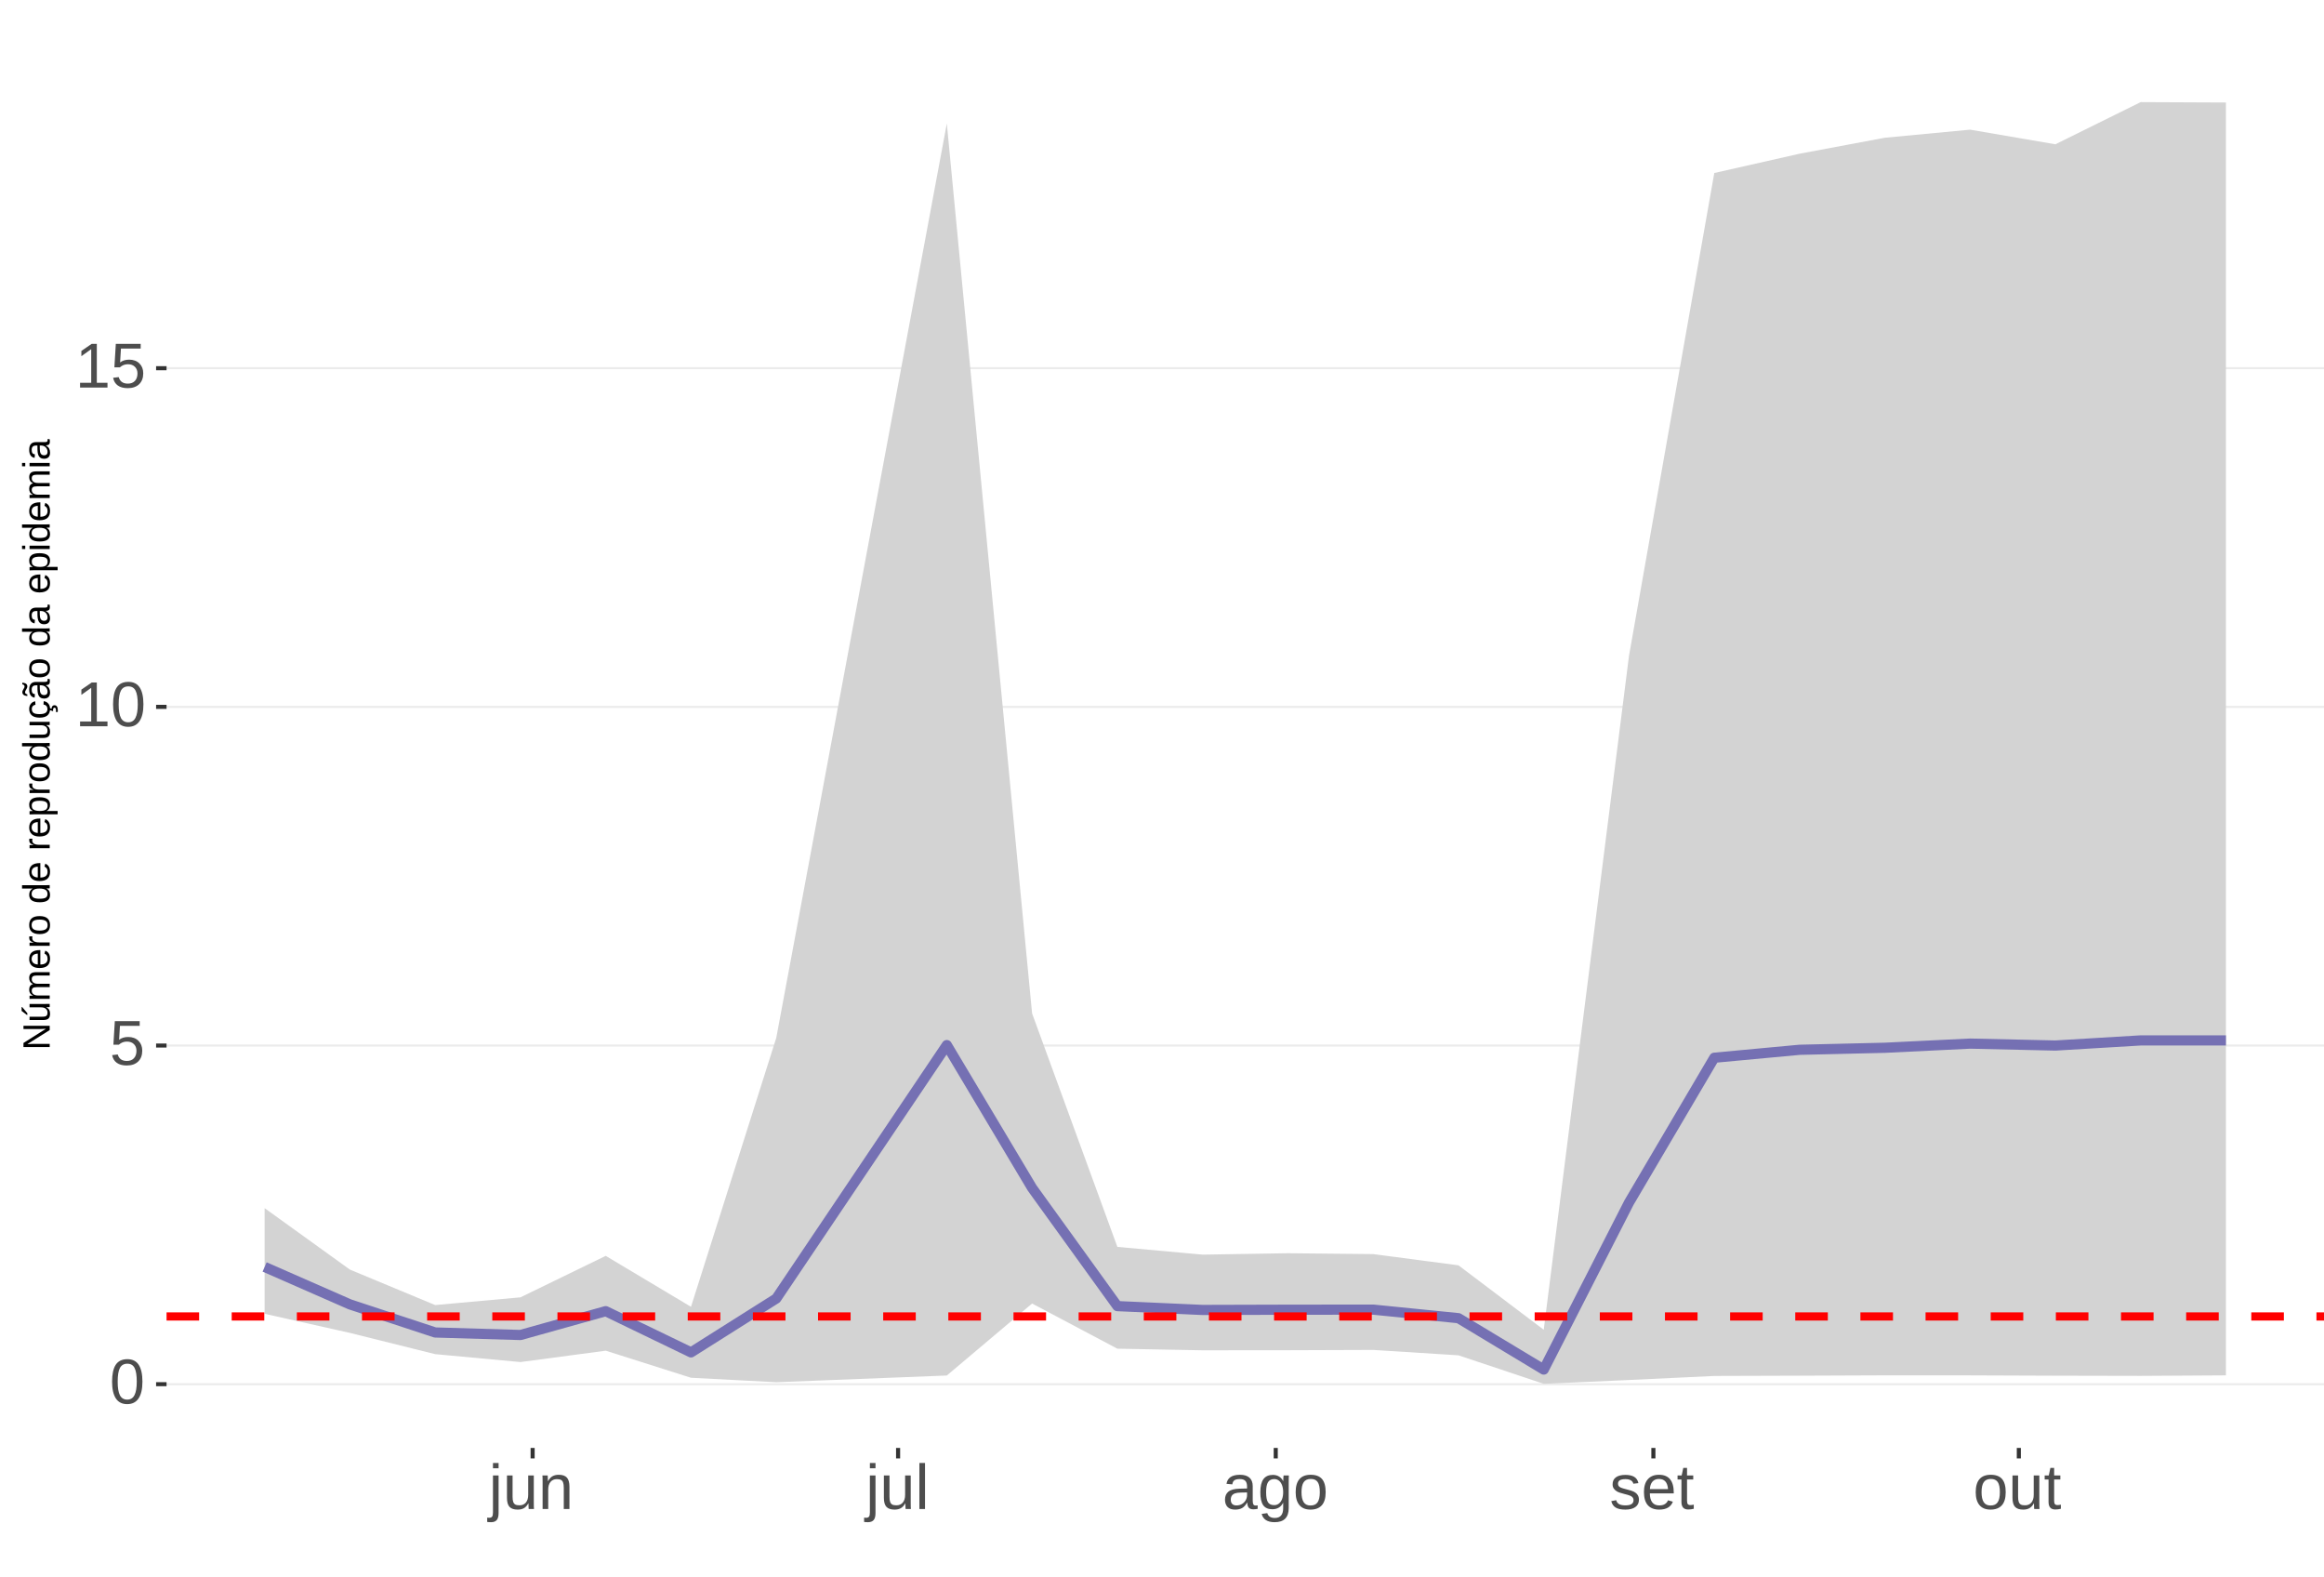
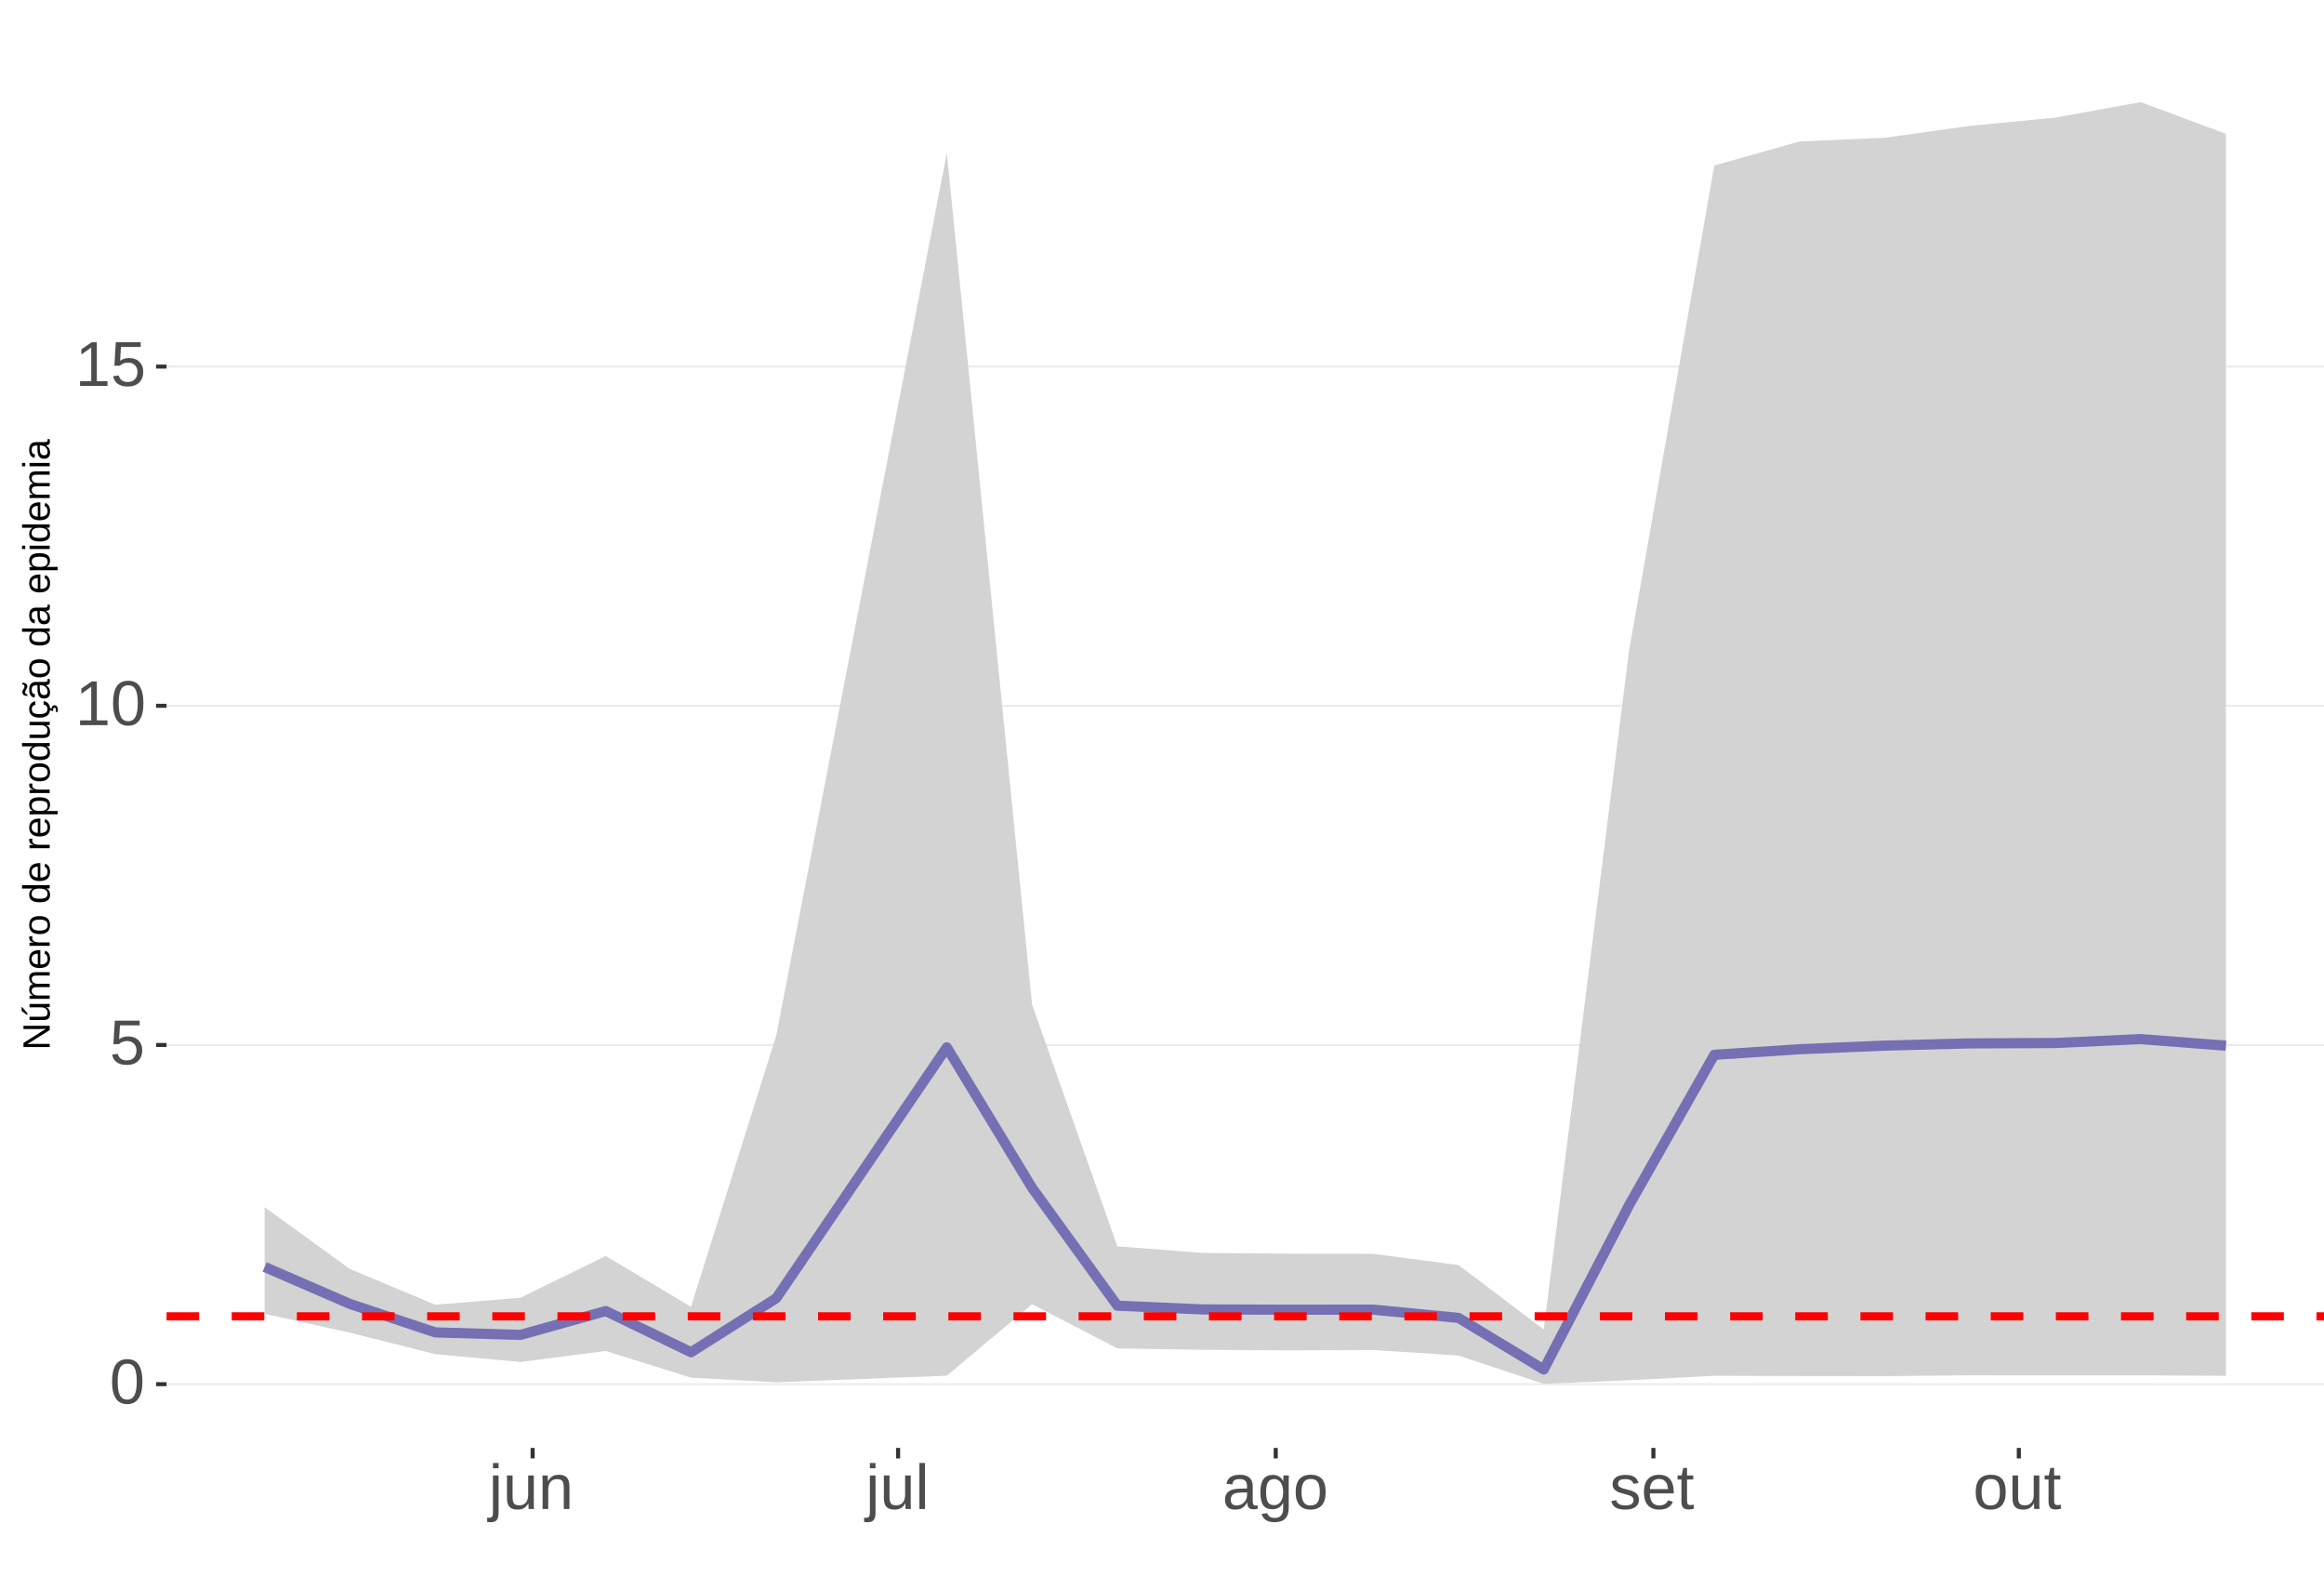
<svg xmlns="http://www.w3.org/2000/svg" xmlns:xlink="http://www.w3.org/1999/xlink" width="609pt" height="413pt" viewBox="0 0 609 413" version="1.1">
  <defs>
    <g>
      <symbol overflow="visible" id="glyph0-0">
        <path style="stroke:none;" d="M 1.672 -11.453 L 10.812 -11.453 L 10.812 0 L 1.672 0 Z M 2.281 -10.844 L 2.281 -0.625 L 10.203 -0.625 L 10.203 -10.844 Z M 2.281 -10.844 " />
      </symbol>
      <symbol overflow="visible" id="glyph0-1">
        <path style="stroke:none;" d="M 8.609 -5.734 C 8.609 -3.816 8.27 -2.352 7.594 -1.344 C 6.926 -0.344 5.93 0.156 4.609 0.156 C 3.297 0.156 2.305 -0.344 1.641 -1.344 C 0.984 -2.344 0.656 -3.805 0.656 -5.734 C 0.656 -7.703 0.973 -9.176 1.609 -10.156 C 2.254 -11.133 3.27 -11.625 4.656 -11.625 C 6.008 -11.625 7.004 -11.129 7.641 -10.141 C 8.285 -9.148 8.609 -7.68 8.609 -5.734 Z M 7.125 -5.734 C 7.125 -7.391 6.93 -8.586 6.547 -9.328 C 6.172 -10.066 5.539 -10.438 4.656 -10.438 C 3.758 -10.438 3.113 -10.07 2.719 -9.344 C 2.32 -8.613 2.125 -7.41 2.125 -5.734 C 2.125 -4.109 2.32 -2.914 2.719 -2.156 C 3.125 -1.406 3.758 -1.031 4.625 -1.031 C 5.488 -1.031 6.117 -1.414 6.516 -2.188 C 6.922 -2.957 7.125 -4.141 7.125 -5.734 Z M 7.125 -5.734 " />
      </symbol>
      <symbol overflow="visible" id="glyph0-2">
        <path style="stroke:none;" d="M 8.562 -3.734 C 8.562 -2.523 8.203 -1.57 7.484 -0.875 C 6.766 -0.188 5.77 0.156 4.5 0.156 C 3.426 0.156 2.562 -0.07 1.906 -0.531 C 1.25 -1 0.836 -1.676 0.672 -2.562 L 2.141 -2.734 C 2.453 -1.598 3.25 -1.031 4.531 -1.031 C 5.312 -1.031 5.926 -1.266 6.375 -1.734 C 6.82 -2.211 7.047 -2.867 7.047 -3.703 C 7.047 -4.422 6.82 -5 6.375 -5.438 C 5.926 -5.883 5.32 -6.109 4.562 -6.109 C 4.164 -6.109 3.797 -6.047 3.453 -5.922 C 3.109 -5.797 2.77 -5.586 2.438 -5.297 L 1 -5.297 L 1.375 -11.453 L 7.891 -11.453 L 7.891 -10.219 L 2.719 -10.219 L 2.5 -6.578 C 3.133 -7.066 3.922 -7.312 4.859 -7.312 C 5.992 -7.312 6.895 -6.977 7.562 -6.312 C 8.227 -5.656 8.562 -4.797 8.562 -3.734 Z M 8.562 -3.734 " />
      </symbol>
      <symbol overflow="visible" id="glyph0-3">
        <path style="stroke:none;" d="M 1.266 0 L 1.266 -1.25 L 4.188 -1.25 L 4.188 -10.062 L 1.609 -8.219 L 1.609 -9.594 L 4.312 -11.453 L 5.656 -11.453 L 5.656 -1.25 L 8.453 -1.25 L 8.453 0 Z M 1.266 0 " />
      </symbol>
      <symbol overflow="visible" id="glyph0-4">
        <path style="stroke:none;" d="M 1.109 -10.672 L 1.109 -12.062 L 2.578 -12.062 L 2.578 -10.672 Z M 2.578 1.094 C 2.578 1.914 2.414 2.516 2.094 2.891 C 1.77 3.266 1.281 3.453 0.625 3.453 C 0.207 3.453 -0.133 3.43 -0.406 3.391 L -0.406 2.25 L 0.094 2.297 C 0.469 2.297 0.727 2.195 0.875 2 C 1.031 1.812 1.109 1.438 1.109 0.875 L 1.109 -8.797 L 2.578 -8.797 Z M 2.578 1.094 " />
      </symbol>
      <symbol overflow="visible" id="glyph0-5">
        <path style="stroke:none;" d="M 2.547 -8.797 L 2.547 -3.219 C 2.547 -2.633 2.602 -2.18 2.719 -1.859 C 2.832 -1.547 3.016 -1.316 3.266 -1.172 C 3.516 -1.035 3.883 -0.969 4.375 -0.969 C 5.07 -0.969 5.625 -1.207 6.031 -1.688 C 6.438 -2.176 6.641 -2.848 6.641 -3.703 L 6.641 -8.797 L 8.109 -8.797 L 8.109 -1.875 C 8.109 -0.852 8.125 -0.227 8.156 0 L 6.781 0 C 6.77 -0.031 6.758 -0.102 6.75 -0.219 C 6.75 -0.344 6.742 -0.477 6.734 -0.625 C 6.723 -0.781 6.711 -1.07 6.703 -1.5 L 6.688 -1.5 C 6.352 -0.895 5.961 -0.469 5.516 -0.219 C 5.078 0.031 4.531 0.156 3.875 0.156 C 2.906 0.156 2.195 -0.082 1.75 -0.562 C 1.301 -1.039 1.078 -1.832 1.078 -2.938 L 1.078 -8.797 Z M 2.547 -8.797 " />
      </symbol>
      <symbol overflow="visible" id="glyph0-6">
        <path style="stroke:none;" d="M 6.703 0 L 6.703 -5.578 C 6.703 -6.16 6.645 -6.609 6.531 -6.922 C 6.426 -7.242 6.25 -7.473 6 -7.609 C 5.75 -7.754 5.379 -7.828 4.891 -7.828 C 4.191 -7.828 3.641 -7.586 3.234 -7.109 C 2.828 -6.629 2.625 -5.957 2.625 -5.094 L 2.625 0 L 1.156 0 L 1.156 -6.922 C 1.156 -7.941 1.141 -8.566 1.109 -8.797 L 2.484 -8.797 C 2.492 -8.773 2.5 -8.703 2.5 -8.578 C 2.508 -8.461 2.516 -8.328 2.516 -8.172 C 2.523 -8.016 2.535 -7.723 2.547 -7.297 L 2.578 -7.297 C 2.91 -7.898 3.297 -8.328 3.734 -8.578 C 4.18 -8.836 4.734 -8.969 5.391 -8.969 C 6.359 -8.969 7.066 -8.723 7.516 -8.234 C 7.961 -7.754 8.188 -6.961 8.188 -5.859 L 8.188 0 Z M 6.703 0 " />
      </symbol>
      <symbol overflow="visible" id="glyph0-7">
        <path style="stroke:none;" d="M 1.125 0 L 1.125 -12.062 L 2.594 -12.062 L 2.594 0 Z M 1.125 0 " />
      </symbol>
      <symbol overflow="visible" id="glyph0-8">
        <path style="stroke:none;" d="M 3.359 0.156 C 2.484 0.156 1.82 -0.07 1.375 -0.531 C 0.926 -1 0.703 -1.641 0.703 -2.453 C 0.703 -3.367 1 -4.066 1.594 -4.547 C 2.195 -5.035 3.164 -5.297 4.5 -5.328 L 6.484 -5.375 L 6.484 -5.844 C 6.484 -6.562 6.332 -7.07 6.031 -7.375 C 5.727 -7.688 5.25 -7.844 4.594 -7.844 C 3.938 -7.844 3.457 -7.734 3.156 -7.516 C 2.863 -7.297 2.688 -6.941 2.625 -6.453 L 1.094 -6.594 C 1.344 -8.176 2.52 -8.969 4.625 -8.969 C 5.727 -8.969 6.562 -8.711 7.125 -8.203 C 7.688 -7.691 7.969 -6.957 7.969 -6 L 7.969 -2.219 C 7.969 -1.781 8.02 -1.453 8.125 -1.234 C 8.238 -1.016 8.457 -0.906 8.781 -0.906 C 8.926 -0.906 9.086 -0.922 9.266 -0.953 L 9.266 -0.047 C 8.891 0.035 8.516 0.078 8.141 0.078 C 7.586 0.078 7.188 -0.062 6.938 -0.344 C 6.695 -0.625 6.562 -1.07 6.531 -1.688 L 6.484 -1.688 C 6.109 -1.008 5.672 -0.531 5.172 -0.25 C 4.68 0.02 4.078 0.156 3.359 0.156 Z M 3.703 -0.938 C 4.234 -0.938 4.707 -1.055 5.125 -1.297 C 5.551 -1.547 5.883 -1.879 6.125 -2.297 C 6.363 -2.723 6.484 -3.164 6.484 -3.625 L 6.484 -4.344 L 4.875 -4.312 C 4.188 -4.301 3.664 -4.227 3.312 -4.094 C 2.957 -3.969 2.688 -3.77 2.5 -3.5 C 2.312 -3.227 2.219 -2.875 2.219 -2.438 C 2.219 -1.957 2.344 -1.586 2.594 -1.328 C 2.852 -1.066 3.223 -0.938 3.703 -0.938 Z M 3.703 -0.938 " />
      </symbol>
      <symbol overflow="visible" id="glyph0-9">
        <path style="stroke:none;" d="M 4.453 3.453 C 3.492 3.453 2.727 3.266 2.156 2.891 C 1.594 2.516 1.227 1.977 1.062 1.281 L 2.531 1.078 C 2.633 1.484 2.852 1.797 3.188 2.016 C 3.52 2.234 3.957 2.344 4.5 2.344 C 5.957 2.344 6.688 1.488 6.688 -0.219 L 6.688 -1.641 L 6.672 -1.641 C 6.391 -1.066 6.008 -0.641 5.531 -0.359 C 5.051 -0.078 4.488 0.062 3.844 0.062 C 2.758 0.062 1.961 -0.289 1.453 -1 C 0.953 -1.719 0.703 -2.848 0.703 -4.391 C 0.703 -5.941 0.973 -7.086 1.516 -7.828 C 2.055 -8.566 2.883 -8.938 4 -8.938 C 4.625 -8.938 5.164 -8.789 5.625 -8.5 C 6.082 -8.219 6.438 -7.816 6.688 -7.297 L 6.703 -7.297 C 6.703 -7.461 6.711 -7.742 6.734 -8.141 C 6.754 -8.547 6.773 -8.766 6.797 -8.797 L 8.188 -8.797 C 8.156 -8.504 8.141 -7.898 8.141 -6.984 L 8.141 -0.25 C 8.141 2.219 6.91 3.453 4.453 3.453 Z M 6.688 -4.406 C 6.688 -5.113 6.586 -5.727 6.391 -6.25 C 6.191 -6.77 5.914 -7.164 5.562 -7.438 C 5.207 -7.707 4.805 -7.844 4.359 -7.844 C 3.609 -7.844 3.062 -7.57 2.719 -7.031 C 2.383 -6.488 2.219 -5.613 2.219 -4.406 C 2.219 -3.195 2.375 -2.328 2.688 -1.797 C 3.008 -1.273 3.555 -1.016 4.328 -1.016 C 4.797 -1.016 5.207 -1.148 5.562 -1.422 C 5.914 -1.691 6.191 -2.078 6.391 -2.578 C 6.586 -3.086 6.688 -3.695 6.688 -4.406 Z M 6.688 -4.406 " />
      </symbol>
      <symbol overflow="visible" id="glyph0-10">
        <path style="stroke:none;" d="M 8.562 -4.406 C 8.562 -2.863 8.223 -1.719 7.547 -0.969 C 6.867 -0.219 5.883 0.156 4.594 0.156 C 3.312 0.156 2.344 -0.234 1.688 -1.016 C 1.031 -1.797 0.703 -2.926 0.703 -4.406 C 0.703 -7.445 2.016 -8.969 4.641 -8.969 C 5.984 -8.969 6.973 -8.598 7.609 -7.859 C 8.242 -7.117 8.562 -5.969 8.562 -4.406 Z M 7.031 -4.406 C 7.031 -5.625 6.848 -6.504 6.484 -7.047 C 6.117 -7.598 5.516 -7.875 4.672 -7.875 C 3.816 -7.875 3.195 -7.594 2.812 -7.031 C 2.426 -6.477 2.234 -5.602 2.234 -4.406 C 2.234 -3.25 2.422 -2.379 2.797 -1.797 C 3.172 -1.211 3.766 -0.922 4.578 -0.922 C 5.453 -0.922 6.078 -1.203 6.453 -1.766 C 6.836 -2.328 7.031 -3.207 7.031 -4.406 Z M 7.031 -4.406 " />
      </symbol>
      <symbol overflow="visible" id="glyph0-11">
        <path style="stroke:none;" d="M 7.719 -2.438 C 7.719 -1.602 7.406 -0.961 6.781 -0.516 C 6.156 -0.066 5.281 0.156 4.156 0.156 C 3.062 0.156 2.219 -0.02 1.625 -0.375 C 1.031 -0.738 0.645 -1.301 0.469 -2.062 L 1.75 -2.312 C 1.875 -1.844 2.129 -1.5 2.516 -1.281 C 2.91 -1.062 3.457 -0.953 4.156 -0.953 C 4.895 -0.953 5.438 -1.066 5.781 -1.297 C 6.125 -1.523 6.297 -1.863 6.297 -2.312 C 6.297 -2.664 6.176 -2.945 5.938 -3.156 C 5.707 -3.375 5.328 -3.555 4.797 -3.703 L 3.734 -3.984 C 2.898 -4.191 2.305 -4.398 1.953 -4.609 C 1.598 -4.816 1.316 -5.07 1.109 -5.375 C 0.91 -5.676 0.812 -6.039 0.812 -6.469 C 0.812 -7.27 1.098 -7.879 1.672 -8.297 C 2.242 -8.723 3.078 -8.938 4.172 -8.938 C 5.141 -8.938 5.91 -8.766 6.484 -8.422 C 7.055 -8.078 7.422 -7.531 7.578 -6.781 L 6.25 -6.625 C 6.164 -7.008 5.945 -7.305 5.594 -7.516 C 5.238 -7.723 4.766 -7.828 4.172 -7.828 C 3.516 -7.828 3.023 -7.727 2.703 -7.531 C 2.391 -7.332 2.234 -7.031 2.234 -6.625 C 2.234 -6.375 2.297 -6.164 2.422 -6 C 2.555 -5.844 2.75 -5.707 3 -5.594 C 3.258 -5.477 3.801 -5.316 4.625 -5.109 C 5.395 -4.922 5.953 -4.742 6.297 -4.578 C 6.641 -4.41 6.91 -4.223 7.109 -4.016 C 7.305 -3.816 7.457 -3.586 7.562 -3.328 C 7.664 -3.066 7.719 -2.77 7.719 -2.438 Z M 7.719 -2.438 " />
      </symbol>
      <symbol overflow="visible" id="glyph0-12">
        <path style="stroke:none;" d="M 2.25 -4.094 C 2.25 -3.082 2.457 -2.301 2.875 -1.75 C 3.289 -1.207 3.898 -0.938 4.703 -0.938 C 5.336 -0.938 5.844 -1.062 6.219 -1.312 C 6.602 -1.57 6.863 -1.895 7 -2.281 L 8.281 -1.922 C 7.758 -0.535 6.566 0.156 4.703 0.156 C 3.398 0.156 2.406 -0.227 1.719 -1 C 1.039 -1.77 0.703 -2.922 0.703 -4.453 C 0.703 -5.91 1.039 -7.023 1.719 -7.797 C 2.406 -8.578 3.379 -8.969 4.641 -8.969 C 7.223 -8.969 8.516 -7.406 8.516 -4.281 L 8.516 -4.094 Z M 7.016 -5.219 C 6.93 -6.145 6.691 -6.816 6.297 -7.234 C 5.91 -7.66 5.352 -7.875 4.625 -7.875 C 3.906 -7.875 3.336 -7.633 2.922 -7.156 C 2.516 -6.688 2.297 -6.039 2.266 -5.219 Z M 7.016 -5.219 " />
      </symbol>
      <symbol overflow="visible" id="glyph0-13">
        <path style="stroke:none;" d="M 4.5 -0.062 C 4.02 0.062 3.531 0.125 3.031 0.125 C 1.852 0.125 1.266 -0.535 1.266 -1.859 L 1.266 -7.734 L 0.25 -7.734 L 0.25 -8.797 L 1.328 -8.797 L 1.75 -10.766 L 2.734 -10.766 L 2.734 -8.797 L 4.359 -8.797 L 4.359 -7.734 L 2.734 -7.734 L 2.734 -2.172 C 2.734 -1.754 2.801 -1.457 2.938 -1.281 C 3.07 -1.113 3.312 -1.031 3.656 -1.031 C 3.852 -1.031 4.133 -1.066 4.5 -1.141 Z M 4.5 -0.062 " />
      </symbol>
      <symbol overflow="visible" id="glyph1-0">
        <path style="stroke:none;" d="M -6.875 -1 L -6.875 -6.5 L 0 -6.5 L 0 -1 Z M -6.516 -1.375 L -0.375 -1.375 L -0.375 -6.125 L -6.516 -6.125 Z M -6.516 -1.375 " />
      </symbol>
      <symbol overflow="visible" id="glyph1-1">
        <path style="stroke:none;" d="M 0 -5.281 L -5.859 -1.609 L -5.391 -1.625 L -4.578 -1.656 L 0 -1.656 L 0 -0.828 L -6.875 -0.828 L -6.875 -1.906 L -0.984 -5.625 C -1.617 -5.582 -2.082 -5.562 -2.375 -5.562 L -6.875 -5.562 L -6.875 -6.406 L 0 -6.406 Z M 0 -5.281 " />
      </symbol>
      <symbol overflow="visible" id="glyph1-2">
        <path style="stroke:none;" d="M -5.281 -1.562 L -1.938 -1.562 C -1.582 -1.562 -1.305 -1.594 -1.109 -1.656 C -0.922 -1.727 -0.785 -1.836 -0.703 -1.984 C -0.617 -2.141 -0.578 -2.363 -0.578 -2.656 C -0.578 -3.07 -0.723 -3.398 -1.016 -3.641 C -1.305 -3.891 -1.707 -4.016 -2.219 -4.016 L -5.281 -4.016 L -5.281 -4.906 L -1.125 -4.906 C -0.508 -4.906 -0.133 -4.91 0 -4.922 L 0 -4.094 C -0.02 -4.094 -0.062 -4.086 -0.125 -4.078 C -0.195 -4.078 -0.281 -4.07 -0.375 -4.062 C -0.469 -4.062 -0.645 -4.062 -0.906 -4.062 L -0.906 -4.047 C -0.539 -3.848 -0.281 -3.613 -0.125 -3.344 C 0.02 -3.082 0.094 -2.754 0.094 -2.359 C 0.094 -1.773 -0.047 -1.348 -0.328 -1.078 C -0.617 -0.816 -1.098 -0.688 -1.766 -0.688 L -5.281 -0.688 Z M -5.859 -2.031 L -5.969 -2.031 L -7.359 -3.078 L -7.359 -4.094 L -7.219 -4.094 L -5.859 -2.484 Z M -5.859 -2.031 " />
      </symbol>
      <symbol overflow="visible" id="glyph1-3">
        <path style="stroke:none;" d="M 0 -3.75 L -3.344 -3.75 C -3.852 -3.75 -4.207 -3.676 -4.406 -3.531 C -4.602 -3.395 -4.703 -3.145 -4.703 -2.781 C -4.703 -2.406 -4.555 -2.109 -4.266 -1.891 C -3.984 -1.672 -3.582 -1.562 -3.062 -1.562 L 0 -1.562 L 0 -0.688 L -4.156 -0.688 C -4.77 -0.688 -5.145 -0.68 -5.281 -0.672 L -5.281 -1.5 C -5.27 -1.5 -5.227 -1.5 -5.156 -1.5 C -5.082 -1.508 -5 -1.516 -4.906 -1.516 C -4.812 -1.523 -4.633 -1.531 -4.375 -1.531 L -4.375 -1.547 C -4.75 -1.734 -5.008 -1.945 -5.156 -2.188 C -5.301 -2.438 -5.375 -2.738 -5.375 -3.094 C -5.375 -3.488 -5.297 -3.801 -5.141 -4.031 C -4.984 -4.27 -4.727 -4.438 -4.375 -4.531 L -4.375 -4.547 C -4.727 -4.723 -4.984 -4.941 -5.141 -5.203 C -5.297 -5.461 -5.375 -5.773 -5.375 -6.141 C -5.375 -6.672 -5.227 -7.055 -4.938 -7.297 C -4.656 -7.547 -4.18 -7.672 -3.516 -7.672 L 0 -7.672 L 0 -6.797 L -3.344 -6.797 C -3.852 -6.797 -4.207 -6.723 -4.406 -6.578 C -4.602 -6.441 -4.703 -6.191 -4.703 -5.828 C -4.703 -5.453 -4.555 -5.156 -4.266 -4.938 C -3.984 -4.727 -3.582 -4.625 -3.062 -4.625 L 0 -4.625 Z M 0 -3.75 " />
      </symbol>
      <symbol overflow="visible" id="glyph1-4">
        <path style="stroke:none;" d="M -2.453 -1.344 C -1.848 -1.344 -1.379 -1.469 -1.047 -1.719 C -0.723 -1.969 -0.562 -2.336 -0.562 -2.828 C -0.562 -3.203 -0.633 -3.504 -0.781 -3.734 C -0.938 -3.961 -1.133 -4.117 -1.375 -4.203 L -1.156 -4.969 C -0.32 -4.656 0.094 -3.941 0.094 -2.828 C 0.094 -2.047 -0.133 -1.445 -0.594 -1.031 C -1.062 -0.625 -1.754 -0.422 -2.672 -0.422 C -3.547 -0.422 -4.211 -0.625 -4.672 -1.031 C -5.141 -1.445 -5.375 -2.031 -5.375 -2.781 C -5.375 -4.344 -4.441 -5.125 -2.578 -5.125 L -2.453 -5.125 Z M -3.125 -4.203 C -3.688 -4.16 -4.094 -4.02 -4.344 -3.781 C -4.602 -3.551 -4.734 -3.219 -4.734 -2.781 C -4.734 -2.352 -4.586 -2.016 -4.297 -1.766 C -4.016 -1.516 -3.625 -1.379 -3.125 -1.359 Z M -3.125 -4.203 " />
      </symbol>
      <symbol overflow="visible" id="glyph1-5">
        <path style="stroke:none;" d="M 0 -0.688 L -4.047 -0.688 C -4.422 -0.688 -4.832 -0.68 -5.281 -0.672 L -5.281 -1.5 C -4.688 -1.52 -4.328 -1.531 -4.203 -1.531 L -4.203 -1.547 C -4.66 -1.691 -4.969 -1.852 -5.125 -2.031 C -5.289 -2.219 -5.375 -2.477 -5.375 -2.812 C -5.375 -2.926 -5.359 -3.047 -5.328 -3.172 L -4.531 -3.172 C -4.562 -3.047 -4.578 -2.891 -4.578 -2.703 C -4.578 -2.336 -4.422 -2.055 -4.109 -1.859 C -3.797 -1.672 -3.344 -1.578 -2.75 -1.578 L 0 -1.578 Z M 0 -0.688 " />
      </symbol>
      <symbol overflow="visible" id="glyph1-6">
        <path style="stroke:none;" d="M -2.641 -5.141 C -1.723 -5.141 -1.035 -4.938 -0.578 -4.531 C -0.129 -4.125 0.094 -3.535 0.094 -2.766 C 0.094 -1.992 -0.141 -1.41 -0.609 -1.016 C -1.078 -0.617 -1.754 -0.422 -2.641 -0.422 C -4.461 -0.422 -5.375 -1.207 -5.375 -2.781 C -5.375 -3.594 -5.148 -4.188 -4.703 -4.562 C -4.266 -4.945 -3.578 -5.141 -2.641 -5.141 Z M -2.641 -4.219 C -3.367 -4.219 -3.898 -4.109 -4.234 -3.891 C -4.566 -3.672 -4.734 -3.305 -4.734 -2.797 C -4.734 -2.285 -4.562 -1.914 -4.219 -1.688 C -3.883 -1.457 -3.359 -1.344 -2.641 -1.344 C -1.953 -1.344 -1.43 -1.453 -1.078 -1.672 C -0.723 -1.898 -0.547 -2.258 -0.547 -2.75 C -0.547 -3.281 -0.711 -3.656 -1.047 -3.875 C -1.391 -4.102 -1.922 -4.219 -2.641 -4.219 Z M -2.641 -4.219 " />
      </symbol>
      <symbol overflow="visible" id="glyph1-7">
        <path style="stroke:none;" d="" />
      </symbol>
      <symbol overflow="visible" id="glyph1-8">
        <path style="stroke:none;" d="M -0.844 -4.016 C -0.508 -3.848 -0.27 -3.629 -0.125 -3.359 C 0.02 -3.086 0.094 -2.754 0.094 -2.359 C 0.094 -1.691 -0.129 -1.203 -0.578 -0.891 C -1.023 -0.578 -1.707 -0.422 -2.625 -0.422 C -4.457 -0.422 -5.375 -1.066 -5.375 -2.359 C -5.375 -2.766 -5.301 -3.098 -5.156 -3.359 C -5.008 -3.629 -4.781 -3.848 -4.469 -4.016 L -7.25 -4.016 L -7.25 -4.891 L -1.094 -4.891 C -0.539 -4.891 -0.176 -4.898 0 -4.922 L 0 -4.078 C -0.051 -4.066 -0.172 -4.055 -0.359 -4.047 C -0.547 -4.035 -0.707 -4.031 -0.844 -4.031 Z M -2.641 -1.344 C -1.898 -1.344 -1.367 -1.438 -1.047 -1.625 C -0.734 -1.82 -0.578 -2.145 -0.578 -2.594 C -0.578 -3.082 -0.75 -3.441 -1.094 -3.672 C -1.438 -3.898 -1.973 -4.016 -2.703 -4.016 C -3.398 -4.016 -3.91 -3.898 -4.234 -3.672 C -4.566 -3.441 -4.734 -3.082 -4.734 -2.594 C -4.734 -2.156 -4.566 -1.836 -4.234 -1.641 C -3.91 -1.441 -3.379 -1.344 -2.641 -1.344 Z M -2.641 -1.344 " />
      </symbol>
      <symbol overflow="visible" id="glyph1-9">
        <path style="stroke:none;" d="M -2.672 -5.141 C -0.828 -5.141 0.094 -4.492 0.094 -3.203 C 0.094 -2.391 -0.211 -1.844 -0.828 -1.562 L -0.828 -1.531 C -0.797 -1.539 -0.516 -1.547 0.016 -1.547 L 2.078 -1.547 L 2.078 -0.672 L -4.203 -0.672 C -4.742 -0.672 -5.102 -0.66 -5.281 -0.641 L -5.281 -1.5 C -5.27 -1.5 -5.223 -1.5 -5.141 -1.5 C -5.066 -1.508 -4.945 -1.52 -4.781 -1.531 C -4.613 -1.539 -4.5 -1.547 -4.438 -1.547 L -4.438 -1.562 C -4.758 -1.719 -4.992 -1.922 -5.141 -2.172 C -5.297 -2.43 -5.375 -2.773 -5.375 -3.203 C -5.375 -3.848 -5.156 -4.332 -4.719 -4.656 C -4.281 -4.977 -3.598 -5.141 -2.672 -5.141 Z M -2.641 -4.219 C -3.379 -4.219 -3.906 -4.117 -4.219 -3.922 C -4.539 -3.723 -4.703 -3.406 -4.703 -2.969 C -4.703 -2.625 -4.629 -2.352 -4.484 -2.156 C -4.336 -1.957 -4.109 -1.805 -3.797 -1.703 C -3.484 -1.598 -3.078 -1.547 -2.578 -1.547 C -1.879 -1.547 -1.363 -1.656 -1.031 -1.875 C -0.707 -2.102 -0.547 -2.469 -0.547 -2.969 C -0.547 -3.406 -0.707 -3.723 -1.031 -3.922 C -1.352 -4.117 -1.891 -4.219 -2.641 -4.219 Z M -2.641 -4.219 " />
      </symbol>
      <symbol overflow="visible" id="glyph1-10">
        <path style="stroke:none;" d="M -5.281 -1.531 L -1.938 -1.531 C -1.582 -1.531 -1.305 -1.562 -1.109 -1.625 C -0.922 -1.695 -0.785 -1.805 -0.703 -1.953 C -0.617 -2.109 -0.578 -2.332 -0.578 -2.625 C -0.578 -3.039 -0.723 -3.367 -1.016 -3.609 C -1.305 -3.859 -1.707 -3.984 -2.219 -3.984 L -5.281 -3.984 L -5.281 -4.875 L -1.125 -4.875 C -0.508 -4.875 -0.133 -4.879 0 -4.891 L 0 -4.062 C -0.02 -4.062 -0.062 -4.055 -0.125 -4.047 C -0.195 -4.047 -0.281 -4.039 -0.375 -4.031 C -0.469 -4.031 -0.645 -4.031 -0.906 -4.031 L -0.906 -4.016 C -0.539 -3.816 -0.281 -3.582 -0.125 -3.312 C 0.02 -3.051 0.094 -2.723 0.094 -2.328 C 0.094 -1.742 -0.047 -1.316 -0.328 -1.047 C -0.617 -0.785 -1.098 -0.656 -1.766 -0.656 L -5.281 -0.656 Z M -5.281 -1.531 " />
      </symbol>
      <symbol overflow="visible" id="glyph1-11">
        <path style="stroke:none;" d="M -2.672 -1.344 C -1.961 -1.344 -1.438 -1.453 -1.094 -1.672 C -0.758 -1.891 -0.594 -2.223 -0.594 -2.672 C -0.594 -2.984 -0.676 -3.242 -0.844 -3.453 C -1.02 -3.672 -1.281 -3.801 -1.625 -3.844 L -1.578 -4.734 C -1.066 -4.672 -0.66 -4.457 -0.359 -4.094 C -0.055 -3.727 0.094 -3.266 0.094 -2.703 C 0.094 -1.961 -0.133 -1.395 -0.594 -1 C -1.062 -0.613 -1.742 -0.422 -2.641 -0.422 C -3.535 -0.422 -4.211 -0.613 -4.672 -1 C -5.141 -1.395 -5.375 -1.957 -5.375 -2.688 C -5.375 -3.227 -5.234 -3.676 -4.953 -4.031 C -4.68 -4.395 -4.297 -4.617 -3.797 -4.703 L -3.734 -3.797 C -4.023 -3.754 -4.254 -3.641 -4.422 -3.453 C -4.598 -3.266 -4.688 -3.004 -4.688 -2.672 C -4.688 -2.203 -4.531 -1.863 -4.219 -1.656 C -3.914 -1.445 -3.398 -1.344 -2.672 -1.344 Z M 1.234 -3.672 C 1.828 -3.672 2.125 -3.223 2.125 -2.328 C 2.125 -2.148 2.113 -2.004 2.094 -1.891 L 1.625 -1.891 C 1.645 -2.055 1.656 -2.195 1.656 -2.312 C 1.656 -2.789 1.52 -3.031 1.25 -3.031 C 1 -3.031 0.875 -2.812 0.875 -2.375 C 0.875 -2.238 0.879 -2.148 0.891 -2.109 L 0 -2.422 L 0 -2.938 L 0.484 -2.75 C 0.492 -3.062 0.566 -3.289 0.703 -3.438 C 0.836 -3.594 1.016 -3.672 1.234 -3.672 Z M 1.234 -3.672 " />
      </symbol>
      <symbol overflow="visible" id="glyph1-12">
        <path style="stroke:none;" d="M 0.094 -2.016 C 0.094 -1.484 -0.047 -1.082 -0.328 -0.812 C -0.609 -0.551 -0.988 -0.422 -1.469 -0.422 C -2.02 -0.422 -2.441 -0.598 -2.734 -0.953 C -3.023 -1.316 -3.18 -1.898 -3.203 -2.703 L -3.219 -3.891 L -3.516 -3.891 C -3.941 -3.891 -4.25 -3.797 -4.438 -3.609 C -4.625 -3.43 -4.719 -3.148 -4.719 -2.766 C -4.719 -2.367 -4.648 -2.078 -4.516 -1.891 C -4.379 -1.711 -4.164 -1.609 -3.875 -1.578 L -3.953 -0.656 C -4.898 -0.812 -5.375 -1.52 -5.375 -2.781 C -5.375 -3.445 -5.223 -3.945 -4.922 -4.281 C -4.617 -4.613 -4.18 -4.781 -3.609 -4.781 L -1.328 -4.781 C -1.066 -4.781 -0.867 -4.812 -0.734 -4.875 C -0.609 -4.945 -0.547 -5.082 -0.547 -5.281 C -0.547 -5.363 -0.555 -5.457 -0.578 -5.562 L -0.031 -5.562 C 0.02 -5.344 0.047 -5.117 0.047 -4.891 C 0.047 -4.555 -0.035 -4.316 -0.203 -4.172 C -0.379 -4.023 -0.648 -3.941 -1.016 -3.922 L -1.016 -3.891 C -0.609 -3.672 -0.32 -3.41 -0.156 -3.109 C 0.008 -2.805 0.094 -2.441 0.094 -2.016 Z M -0.562 -2.219 C -0.562 -2.539 -0.633 -2.828 -0.781 -3.078 C -0.926 -3.328 -1.125 -3.523 -1.375 -3.672 C -1.633 -3.816 -1.898 -3.891 -2.172 -3.891 L -2.609 -3.891 L -2.594 -2.938 C -2.582 -2.52 -2.535 -2.203 -2.453 -1.984 C -2.379 -1.773 -2.258 -1.613 -2.094 -1.5 C -1.938 -1.383 -1.723 -1.328 -1.453 -1.328 C -1.172 -1.328 -0.953 -1.406 -0.797 -1.562 C -0.641 -1.719 -0.562 -1.938 -0.562 -2.219 Z M -5.859 -3.609 C -5.859 -3.473 -5.891 -3.332 -5.953 -3.188 C -6.016 -3.051 -6.082 -2.922 -6.156 -2.797 C -6.227 -2.672 -6.297 -2.551 -6.359 -2.438 C -6.422 -2.32 -6.453 -2.211 -6.453 -2.109 C -6.453 -1.93 -6.398 -1.797 -6.297 -1.703 C -6.191 -1.617 -6.047 -1.562 -5.859 -1.531 L -5.859 -1.094 C -6.191 -1.125 -6.441 -1.176 -6.609 -1.25 C -6.785 -1.332 -6.922 -1.441 -7.016 -1.578 C -7.117 -1.711 -7.172 -1.879 -7.172 -2.078 C -7.172 -2.223 -7.141 -2.363 -7.078 -2.5 C -7.023 -2.633 -6.957 -2.766 -6.875 -2.891 C -6.801 -3.023 -6.734 -3.145 -6.672 -3.25 C -6.617 -3.363 -6.594 -3.473 -6.594 -3.578 C -6.594 -3.898 -6.785 -4.086 -7.172 -4.141 L -7.172 -4.594 C -6.691 -4.539 -6.352 -4.43 -6.156 -4.266 C -5.957 -4.098 -5.859 -3.879 -5.859 -3.609 Z M -5.859 -3.609 " />
      </symbol>
      <symbol overflow="visible" id="glyph1-13">
        <path style="stroke:none;" d="M 0.094 -2.016 C 0.094 -1.484 -0.047 -1.082 -0.328 -0.812 C -0.609 -0.551 -0.988 -0.422 -1.469 -0.422 C -2.02 -0.422 -2.441 -0.598 -2.734 -0.953 C -3.023 -1.316 -3.18 -1.898 -3.203 -2.703 L -3.219 -3.891 L -3.516 -3.891 C -3.941 -3.891 -4.25 -3.797 -4.438 -3.609 C -4.625 -3.43 -4.719 -3.148 -4.719 -2.766 C -4.719 -2.367 -4.648 -2.078 -4.516 -1.891 C -4.379 -1.711 -4.164 -1.609 -3.875 -1.578 L -3.953 -0.656 C -4.898 -0.812 -5.375 -1.52 -5.375 -2.781 C -5.375 -3.445 -5.223 -3.945 -4.922 -4.281 C -4.617 -4.613 -4.18 -4.781 -3.609 -4.781 L -1.328 -4.781 C -1.066 -4.781 -0.867 -4.812 -0.734 -4.875 C -0.609 -4.945 -0.547 -5.082 -0.547 -5.281 C -0.547 -5.363 -0.555 -5.457 -0.578 -5.562 L -0.031 -5.562 C 0.02 -5.344 0.047 -5.117 0.047 -4.891 C 0.047 -4.555 -0.035 -4.316 -0.203 -4.172 C -0.379 -4.023 -0.648 -3.941 -1.016 -3.922 L -1.016 -3.891 C -0.609 -3.672 -0.32 -3.41 -0.156 -3.109 C 0.008 -2.805 0.094 -2.441 0.094 -2.016 Z M -0.562 -2.219 C -0.562 -2.539 -0.633 -2.828 -0.781 -3.078 C -0.926 -3.328 -1.125 -3.523 -1.375 -3.672 C -1.633 -3.816 -1.898 -3.891 -2.172 -3.891 L -2.609 -3.891 L -2.594 -2.938 C -2.582 -2.52 -2.535 -2.203 -2.453 -1.984 C -2.379 -1.773 -2.258 -1.613 -2.094 -1.5 C -1.938 -1.383 -1.723 -1.328 -1.453 -1.328 C -1.172 -1.328 -0.953 -1.406 -0.797 -1.562 C -0.641 -1.719 -0.562 -1.938 -0.562 -2.219 Z M -0.562 -2.219 " />
      </symbol>
      <symbol overflow="visible" id="glyph1-14">
        <path style="stroke:none;" d="M -6.406 -0.672 L -7.25 -0.672 L -7.25 -1.547 L -6.406 -1.547 Z M 0 -0.672 L -5.281 -0.672 L -5.281 -1.547 L 0 -1.547 Z M 0 -0.672 " />
      </symbol>
    </g>
    <clipPath id="clip1">
      <path d="M 43.645 9.961 L 609 9.961 L 609 379.328 L 43.645 379.328 Z M 43.645 9.961 " />
    </clipPath>
    <clipPath id="clip2">
      <path d="M 43.645 362 L 609 362 L 609 363 L 43.645 363 Z M 43.645 362 " />
    </clipPath>
    <clipPath id="clip3">
      <path d="M 43.645 273 L 609 273 L 609 275 L 43.645 275 Z M 43.645 273 " />
    </clipPath>
    <clipPath id="clip4">
      <path d="M 43.645 184 L 609 184 L 609 186 L 43.645 186 Z M 43.645 184 " />
    </clipPath>
    <clipPath id="clip5">
-       <path d="M 43.645 96 L 609 96 L 609 97 L 43.645 97 Z M 43.645 96 " />
+       <path d="M 43.645 95 L 609 95 L 609 97 L 43.645 97 Z M 43.645 95 " />
    </clipPath>
    <clipPath id="clip6">
      <path d="M 43.645 343 L 609 343 L 609 346 L 43.645 346 Z M 43.645 343 " />
    </clipPath>
  </defs>
  <g id="surface68">
    <rect x="0" y="0" width="609" height="413" style="fill:rgb(100%,100%,100%);fill-opacity:1;stroke:none;" />
    <rect x="0" y="0" width="609" height="413" style="fill:rgb(100%,100%,100%);fill-opacity:1;stroke:none;" />
    <path style="fill:none;stroke-width:1.067;stroke-linecap:round;stroke-linejoin:round;stroke:rgb(100%,100%,100%);stroke-opacity:1;stroke-miterlimit:10;" d="M 0 413 L 609 413 L 609 0 L 0 0 Z M 0 413 " />
    <g clip-path="url(#clip1)" clip-rule="nonzero">
      <path style=" stroke:none;fill-rule:nonzero;fill:rgb(100%,100%,100%);fill-opacity:1;" d="M 43.645 379.328 L 609 379.328 L 609 9.961 L 43.645 9.961 Z M 43.645 379.328 " />
    </g>
    <g clip-path="url(#clip2)" clip-rule="nonzero">
      <path style="fill:none;stroke-width:0.533;stroke-linecap:butt;stroke-linejoin:round;stroke:rgb(92.157%,92.157%,92.157%);stroke-opacity:1;stroke-miterlimit:10;" d="M 43.645 362.633 L 609 362.633 " />
    </g>
    <g clip-path="url(#clip3)" clip-rule="nonzero">
-       <path style="fill:none;stroke-width:0.533;stroke-linecap:butt;stroke-linejoin:round;stroke:rgb(92.157%,92.157%,92.157%);stroke-opacity:1;stroke-miterlimit:10;" d="M 43.645 273.91 L 609 273.91 " />
+       <path style="fill:none;stroke-width:0.533;stroke-linecap:butt;stroke-linejoin:round;stroke:rgb(92.157%,92.157%,92.157%);stroke-opacity:1;stroke-miterlimit:10;" d="M 43.645 273.766 L 609 273.766 " />
    </g>
    <g clip-path="url(#clip4)" clip-rule="nonzero">
-       <path style="fill:none;stroke-width:0.533;stroke-linecap:butt;stroke-linejoin:round;stroke:rgb(92.157%,92.157%,92.157%);stroke-opacity:1;stroke-miterlimit:10;" d="M 43.645 185.188 L 609 185.188 " />
+       <path style="fill:none;stroke-width:0.533;stroke-linecap:butt;stroke-linejoin:round;stroke:rgb(92.157%,92.157%,92.157%);stroke-opacity:1;stroke-miterlimit:10;" d="M 43.645 184.902 L 609 184.902 " />
    </g>
    <g clip-path="url(#clip5)" clip-rule="nonzero">
-       <path style="fill:none;stroke-width:0.533;stroke-linecap:butt;stroke-linejoin:round;stroke:rgb(92.157%,92.157%,92.157%);stroke-opacity:1;stroke-miterlimit:10;" d="M 43.645 96.461 L 609 96.461 " />
-     </g>
-     <path style=" stroke:none;fill-rule:nonzero;fill:rgb(82.745%,82.745%,82.745%);fill-opacity:1;" d="M 69.344 316.512 L 91.688 332.609 L 114.035 341.902 L 136.383 339.879 L 158.727 329.012 L 181.074 342.359 L 203.418 271.906 L 248.113 32.355 L 270.457 265.492 L 292.805 326.664 L 315.148 328.691 L 337.496 328.324 L 359.84 328.551 L 382.188 331.492 L 404.535 348.375 L 426.879 171.793 L 449.227 45.324 L 471.57 40.27 L 493.918 36.086 L 516.266 33.969 L 538.609 37.801 L 560.957 26.754 L 583.301 26.855 L 583.301 360.32 L 560.957 360.457 L 538.609 360.41 L 516.266 360.324 L 493.918 360.316 L 471.57 360.406 L 449.227 360.477 L 426.879 361.535 L 404.535 362.539 L 382.188 355.07 L 359.84 353.656 L 337.496 353.734 L 315.148 353.754 L 292.805 353.332 L 270.457 341.5 L 248.113 360.359 L 203.418 362.117 L 181.074 360.949 L 158.727 353.855 L 136.383 356.832 L 114.035 354.762 L 91.688 349.195 L 69.344 344.191 Z M 69.344 316.512 " />
-     <path style="fill:none;stroke-width:2.667;stroke-linecap:butt;stroke-linejoin:round;stroke:rgb(45.882%,43.922%,70.196%);stroke-opacity:1;stroke-miterlimit:10;" d="M 69.344 331.922 L 91.688 341.723 L 114.035 349.086 L 136.383 349.746 L 158.727 343.504 L 181.074 354.301 L 203.418 340.195 L 248.113 273.793 L 270.457 311.219 L 292.805 342.18 L 315.148 343.184 L 337.496 343.121 L 359.84 343.098 L 382.188 345.34 L 404.535 358.801 L 426.879 315.047 L 449.227 277.105 L 471.57 275.027 L 493.918 274.496 L 516.266 273.406 L 538.609 273.91 L 560.957 272.57 L 583.301 272.57 " />
+       <path style="fill:none;stroke-width:0.533;stroke-linecap:butt;stroke-linejoin:round;stroke:rgb(92.157%,92.157%,92.157%);stroke-opacity:1;stroke-miterlimit:10;" d="M 43.645 96.035 L 609 96.035 " />
+     </g>
+     <path style=" stroke:none;fill-rule:nonzero;fill:rgb(82.745%,82.745%,82.745%);fill-opacity:1;" d="M 69.344 316.258 L 91.688 332.445 L 114.035 341.812 L 136.383 339.992 L 158.727 329.039 L 181.074 342.363 L 203.418 271.262 L 248.113 40.074 L 270.457 263.168 L 292.805 326.52 L 315.148 328.238 L 337.496 328.434 L 359.84 328.488 L 382.188 331.418 L 404.535 348.297 L 426.879 170.551 L 449.227 43.363 L 471.57 37.059 L 493.918 36.094 L 516.266 32.961 L 538.609 30.805 L 560.957 26.754 L 583.301 35.055 L 583.301 360.438 L 560.957 360.309 L 538.609 360.32 L 516.266 360.305 L 493.918 360.512 L 471.57 360.488 L 449.227 360.426 L 426.879 361.594 L 404.535 362.539 L 382.188 355.137 L 359.84 353.672 L 337.496 353.766 L 315.148 353.621 L 292.805 353.262 L 270.457 341.684 L 248.113 360.402 L 203.418 362.137 L 181.074 360.918 L 158.727 353.93 L 136.383 356.816 L 114.035 354.758 L 91.688 349.137 L 69.344 344.195 Z M 69.344 316.258 " />
+     <path style="fill:none;stroke-width:2.667;stroke-linecap:butt;stroke-linejoin:round;stroke:rgb(45.882%,43.922%,70.196%);stroke-opacity:1;stroke-miterlimit:10;" d="M 69.344 331.918 L 91.688 341.602 L 114.035 349.062 L 136.383 349.723 L 158.727 343.465 L 181.074 354.262 L 203.418 340.113 L 248.113 274.387 L 270.457 311.199 L 292.805 342.062 L 315.148 343.051 L 337.496 343.121 L 359.84 343.102 L 382.188 345.266 L 404.535 358.781 L 426.879 315.773 L 449.227 276.344 L 471.57 274.883 L 493.918 273.93 L 516.266 273.352 L 538.609 273.25 L 560.957 272.227 L 583.301 273.953 " />
    <g clip-path="url(#clip6)" clip-rule="nonzero">
-       <path style="fill:none;stroke-width:2.134;stroke-linecap:butt;stroke-linejoin:round;stroke:rgb(100%,0%,0%);stroke-opacity:1;stroke-dasharray:8.536,8.536;stroke-miterlimit:10;" d="M 43.645 344.887 L 609 344.887 " />
+       <path style="fill:none;stroke-width:2.134;stroke-linecap:butt;stroke-linejoin:round;stroke:rgb(100%,0%,0%);stroke-opacity:1;stroke-dasharray:8.536,8.536;stroke-miterlimit:10;" d="M 43.645 344.859 L 609 344.859 " />
    </g>
    <g style="fill:rgb(30.196%,30.196%,30.196%);fill-opacity:1;">
      <use xlink:href="#glyph0-1" x="28.715" y="367.705" />
    </g>
    <g style="fill:rgb(30.196%,30.196%,30.196%);fill-opacity:1;">
-       <use xlink:href="#glyph0-2" x="28.715" y="278.982" />
-     </g>
-     <g style="fill:rgb(30.196%,30.196%,30.196%);fill-opacity:1;">
-       <use xlink:href="#glyph0-3" x="19.715" y="190.26" />
-       <use xlink:href="#glyph0-1" x="28.975" y="190.26" />
-     </g>
-     <g style="fill:rgb(30.196%,30.196%,30.196%);fill-opacity:1;">
-       <use xlink:href="#glyph0-3" x="19.715" y="101.533" />
-       <use xlink:href="#glyph0-2" x="28.975" y="101.533" />
+       <use xlink:href="#glyph0-2" x="28.715" y="278.838" />
+     </g>
+     <g style="fill:rgb(30.196%,30.196%,30.196%);fill-opacity:1;">
+       <use xlink:href="#glyph0-3" x="19.715" y="189.975" />
+       <use xlink:href="#glyph0-1" x="28.975" y="189.975" />
+     </g>
+     <g style="fill:rgb(30.196%,30.196%,30.196%);fill-opacity:1;">
+       <use xlink:href="#glyph0-3" x="19.715" y="101.107" />
+       <use xlink:href="#glyph0-2" x="28.975" y="101.107" />
    </g>
    <path style="fill:none;stroke-width:1.067;stroke-linecap:butt;stroke-linejoin:round;stroke:rgb(20%,20%,20%);stroke-opacity:1;stroke-miterlimit:10;" d="M 40.906 362.633 L 43.645 362.633 " />
-     <path style="fill:none;stroke-width:1.067;stroke-linecap:butt;stroke-linejoin:round;stroke:rgb(20%,20%,20%);stroke-opacity:1;stroke-miterlimit:10;" d="M 40.906 273.91 L 43.645 273.91 " />
-     <path style="fill:none;stroke-width:1.067;stroke-linecap:butt;stroke-linejoin:round;stroke:rgb(20%,20%,20%);stroke-opacity:1;stroke-miterlimit:10;" d="M 40.906 185.188 L 43.645 185.188 " />
-     <path style="fill:none;stroke-width:1.067;stroke-linecap:butt;stroke-linejoin:round;stroke:rgb(20%,20%,20%);stroke-opacity:1;stroke-miterlimit:10;" d="M 40.906 96.461 L 43.645 96.461 " />
+     <path style="fill:none;stroke-width:1.067;stroke-linecap:butt;stroke-linejoin:round;stroke:rgb(20%,20%,20%);stroke-opacity:1;stroke-miterlimit:10;" d="M 40.906 273.766 L 43.645 273.766 " />
+     <path style="fill:none;stroke-width:1.067;stroke-linecap:butt;stroke-linejoin:round;stroke:rgb(20%,20%,20%);stroke-opacity:1;stroke-miterlimit:10;" d="M 40.906 184.902 L 43.645 184.902 " />
+     <path style="fill:none;stroke-width:1.067;stroke-linecap:butt;stroke-linejoin:round;stroke:rgb(20%,20%,20%);stroke-opacity:1;stroke-miterlimit:10;" d="M 40.906 96.035 L 43.645 96.035 " />
    <path style="fill:none;stroke-width:1.067;stroke-linecap:butt;stroke-linejoin:round;stroke:rgb(20%,20%,20%);stroke-opacity:1;stroke-miterlimit:10;" d="M 139.574 382.07 L 139.574 379.328 " />
    <path style="fill:none;stroke-width:1.067;stroke-linecap:butt;stroke-linejoin:round;stroke:rgb(20%,20%,20%);stroke-opacity:1;stroke-miterlimit:10;" d="M 235.344 382.07 L 235.344 379.328 " />
    <path style="fill:none;stroke-width:1.067;stroke-linecap:butt;stroke-linejoin:round;stroke:rgb(20%,20%,20%);stroke-opacity:1;stroke-miterlimit:10;" d="M 334.305 382.07 L 334.305 379.328 " />
    <path style="fill:none;stroke-width:1.067;stroke-linecap:butt;stroke-linejoin:round;stroke:rgb(20%,20%,20%);stroke-opacity:1;stroke-miterlimit:10;" d="M 433.266 382.07 L 433.266 379.328 " />
    <path style="fill:none;stroke-width:1.067;stroke-linecap:butt;stroke-linejoin:round;stroke:rgb(20%,20%,20%);stroke-opacity:1;stroke-miterlimit:10;" d="M 529.031 382.07 L 529.031 379.328 " />
    <g style="fill:rgb(30.196%,30.196%,30.196%);fill-opacity:1;">
      <use xlink:href="#glyph0-4" x="128.074" y="395.334" />
      <use xlink:href="#glyph0-5" x="131.773" y="395.334" />
      <use xlink:href="#glyph0-6" x="141.033" y="395.334" />
    </g>
    <g style="fill:rgb(30.196%,30.196%,30.196%);fill-opacity:1;">
      <use xlink:href="#glyph0-4" x="226.844" y="395.334" />
      <use xlink:href="#glyph0-5" x="230.543" y="395.334" />
      <use xlink:href="#glyph0-7" x="239.803" y="395.334" />
    </g>
    <g style="fill:rgb(30.196%,30.196%,30.196%);fill-opacity:1;">
      <use xlink:href="#glyph0-8" x="320.305" y="395.334" />
      <use xlink:href="#glyph0-9" x="329.564" y="395.334" />
      <use xlink:href="#glyph0-10" x="338.824" y="395.334" />
    </g>
    <g style="fill:rgb(30.196%,30.196%,30.196%);fill-opacity:1;">
      <use xlink:href="#glyph0-11" x="421.766" y="395.334" />
      <use xlink:href="#glyph0-12" x="430.091" y="395.334" />
      <use xlink:href="#glyph0-13" x="439.351" y="395.334" />
    </g>
    <g style="fill:rgb(30.196%,30.196%,30.196%);fill-opacity:1;">
      <use xlink:href="#glyph0-10" x="517.031" y="395.334" />
      <use xlink:href="#glyph0-5" x="526.291" y="395.334" />
      <use xlink:href="#glyph0-13" x="535.551" y="395.334" />
    </g>
    <g style="fill:rgb(0%,0%,0%);fill-opacity:1;">
      <use xlink:href="#glyph1-1" x="13.025" y="275.145" />
      <use xlink:href="#glyph1-2" x="13.025" y="267.923" />
      <use xlink:href="#glyph1-3" x="13.025" y="262.361" />
      <use xlink:href="#glyph1-4" x="13.025" y="254.031" />
      <use xlink:href="#glyph1-5" x="13.025" y="248.47" />
      <use xlink:href="#glyph1-6" x="13.025" y="245.14" />
      <use xlink:href="#glyph1-7" x="13.025" y="239.578" />
      <use xlink:href="#glyph1-8" x="13.025" y="236.8" />
      <use xlink:href="#glyph1-4" x="13.025" y="231.238" />
      <use xlink:href="#glyph1-7" x="13.025" y="225.677" />
      <use xlink:href="#glyph1-5" x="13.025" y="222.898" />
      <use xlink:href="#glyph1-4" x="13.025" y="219.568" />
      <use xlink:href="#glyph1-9" x="13.025" y="214.007" />
      <use xlink:href="#glyph1-5" x="13.025" y="208.445" />
      <use xlink:href="#glyph1-6" x="13.025" y="205.115" />
      <use xlink:href="#glyph1-8" x="13.025" y="199.554" />
      <use xlink:href="#glyph1-10" x="13.025" y="193.992" />
      <use xlink:href="#glyph1-11" x="13.025" y="188.431" />
      <use xlink:href="#glyph1-12" x="13.025" y="183.431" />
      <use xlink:href="#glyph1-6" x="13.025" y="177.869" />
      <use xlink:href="#glyph1-7" x="13.025" y="172.308" />
      <use xlink:href="#glyph1-8" x="13.025" y="169.529" />
      <use xlink:href="#glyph1-13" x="13.025" y="163.968" />
      <use xlink:href="#glyph1-7" x="13.025" y="158.406" />
      <use xlink:href="#glyph1-4" x="13.025" y="155.628" />
      <use xlink:href="#glyph1-9" x="13.025" y="150.066" />
      <use xlink:href="#glyph1-14" x="13.025" y="144.505" />
      <use xlink:href="#glyph1-8" x="13.025" y="142.283" />
      <use xlink:href="#glyph1-4" x="13.025" y="136.722" />
      <use xlink:href="#glyph1-3" x="13.025" y="131.16" />
      <use xlink:href="#glyph1-14" x="13.025" y="122.83" />
      <use xlink:href="#glyph1-13" x="13.025" y="120.608" />
    </g>
  </g>
</svg>
